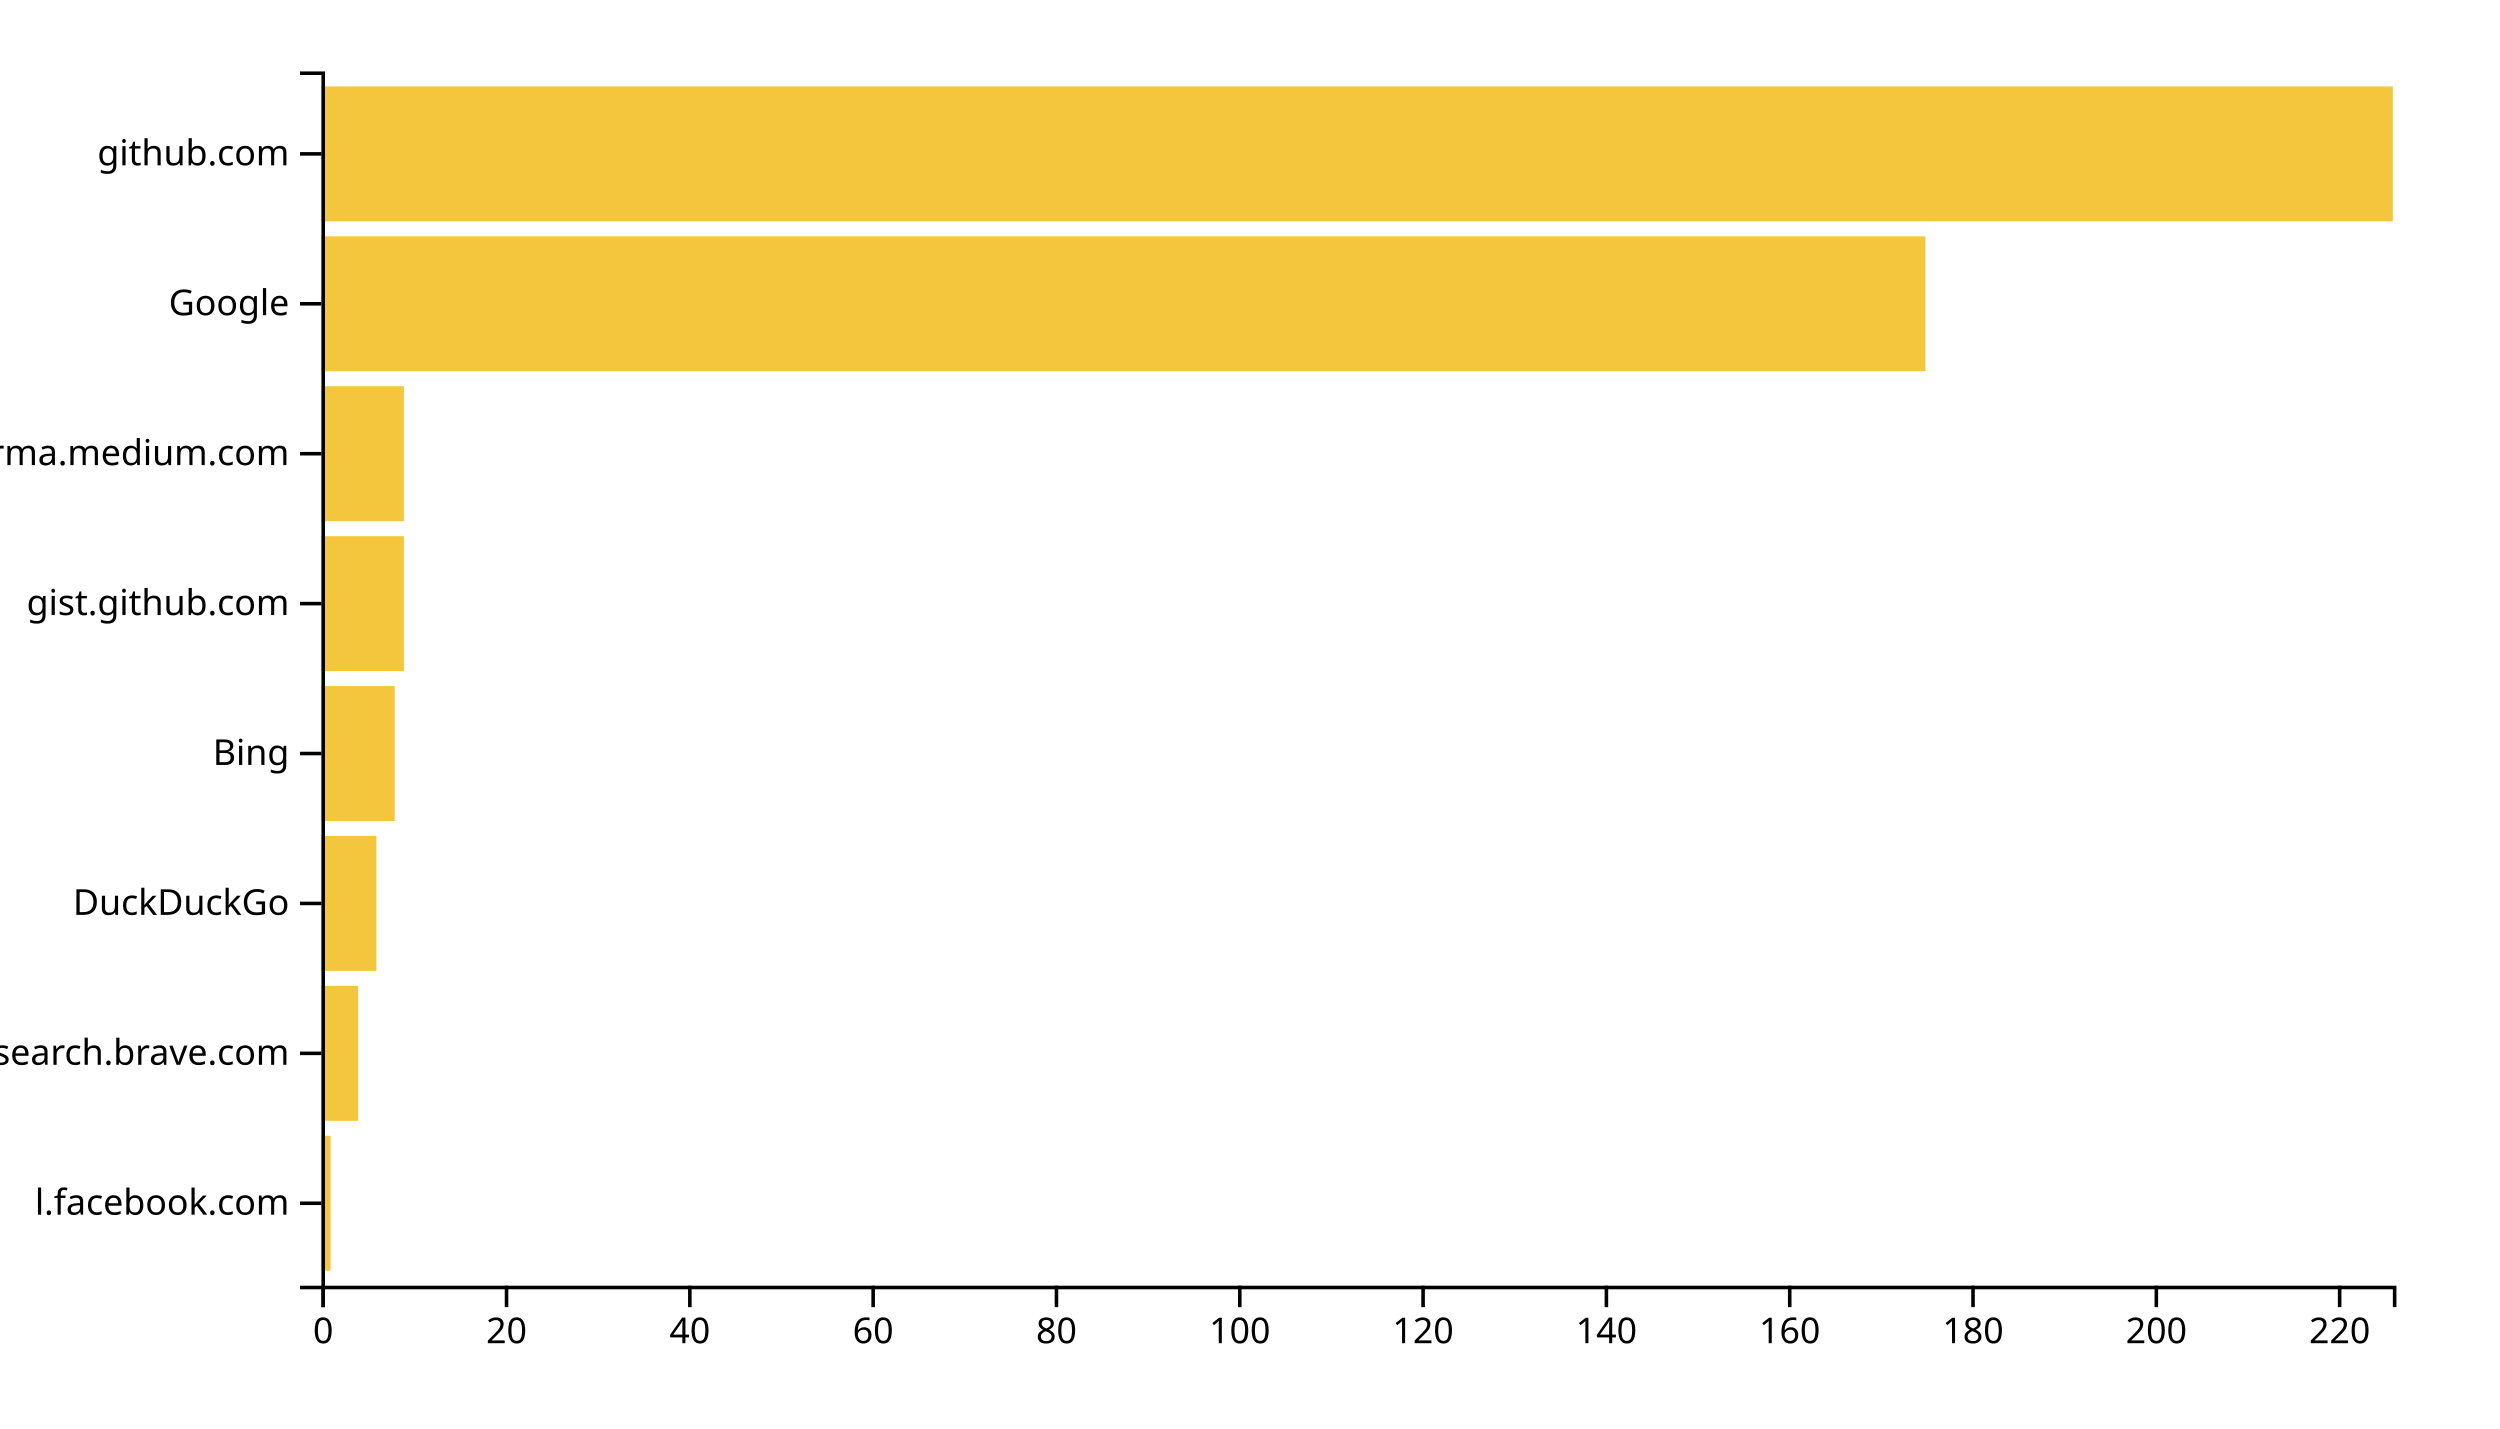
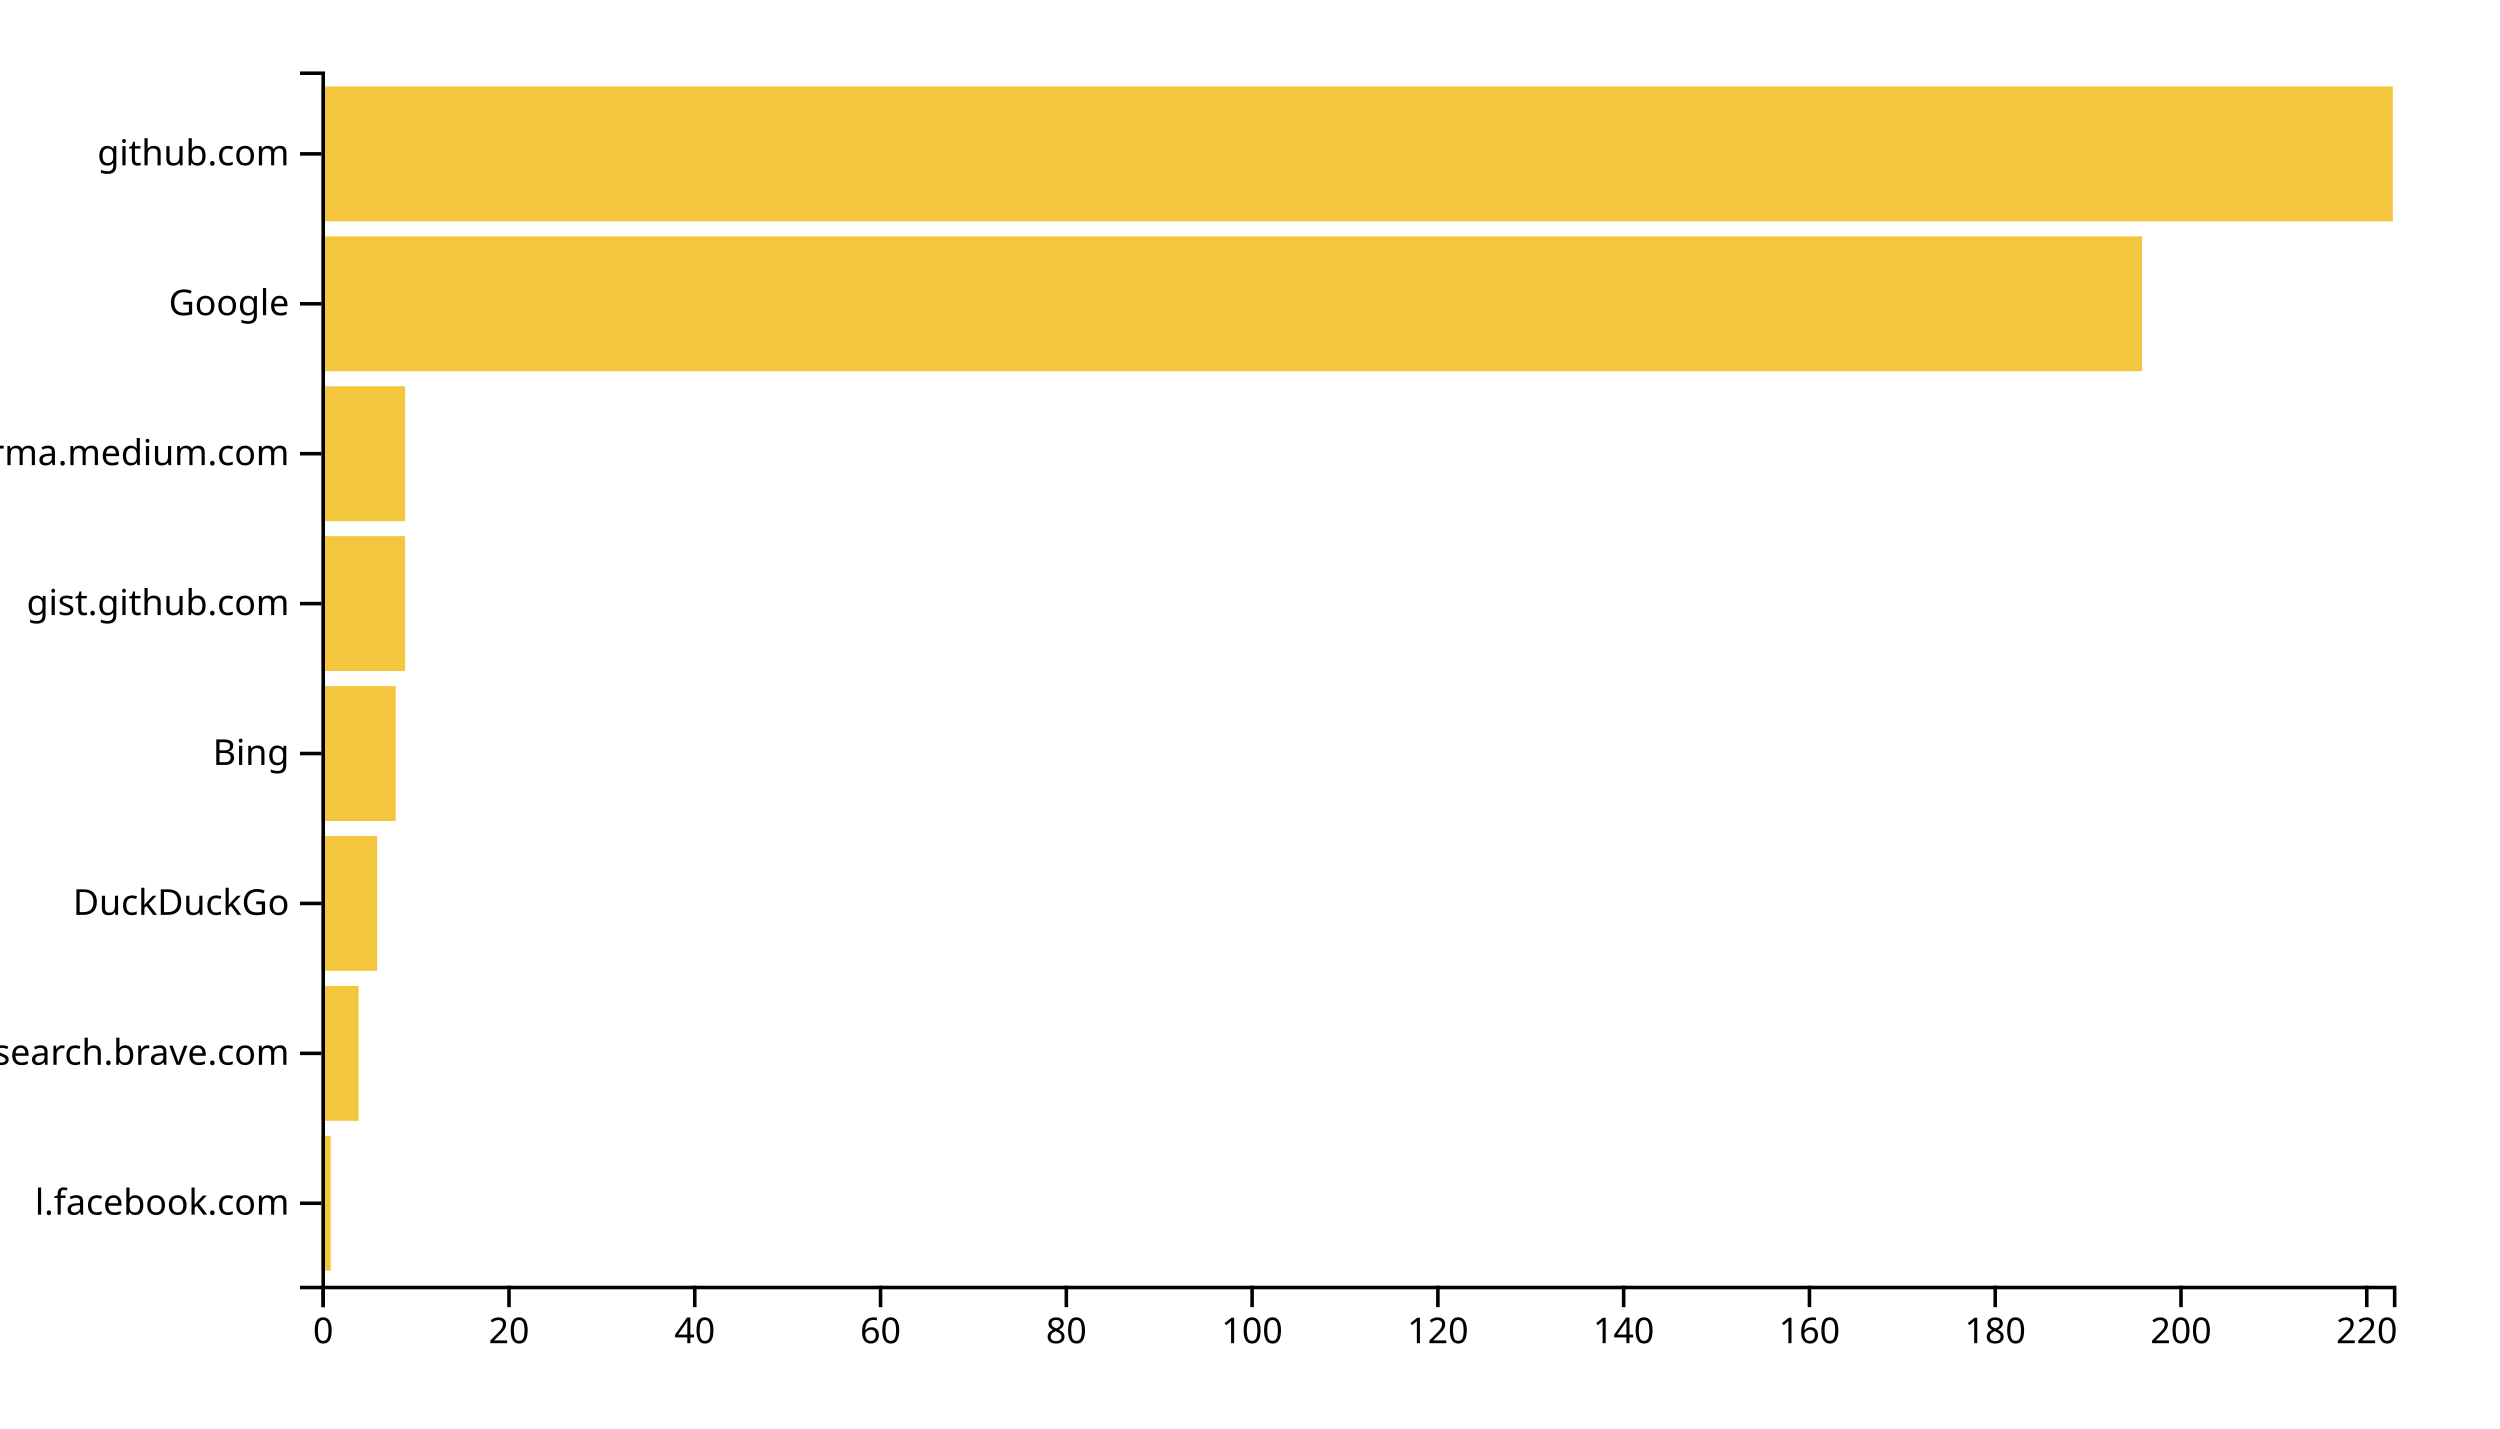
<svg xmlns="http://www.w3.org/2000/svg" width="700" height="400">
  <g transform="translate(90,20)">
-     <rect class="bar" width="2.566" y="298.025" height="37.778" style="fill: #f4c63d; text-anchor: end;" />
-     <rect class="bar" width="10.265" y="256.049" height="37.778" style="fill: #f4c63d; text-anchor: end;" />
-     <rect class="bar" width="15.398" y="214.074" height="37.778" style="fill: #f4c63d; text-anchor: end;" />
-     <rect class="bar" width="20.531" y="172.099" height="37.778" style="fill: #f4c63d; text-anchor: end;" />
-     <rect class="bar" width="23.097" y="130.123" height="37.778" style="fill: #f4c63d; text-anchor: end;" />
-     <rect class="bar" width="23.097" y="88.148" height="37.778" style="fill: #f4c63d; text-anchor: end;" />
-     <rect class="bar" width="449.115" y="46.173" height="37.778" style="fill: #f4c63d; text-anchor: end;" />
+     <rect class="bar" width="2.601" y="298.025" height="37.778" style="fill: #f4c63d; text-anchor: end;" />
+     <rect class="bar" width="10.404" y="256.049" height="37.778" style="fill: #f4c63d; text-anchor: end;" />
+     <rect class="bar" width="15.605" y="214.074" height="37.778" style="fill: #f4c63d; text-anchor: end;" />
+     <rect class="bar" width="20.807" y="172.099" height="37.778" style="fill: #f4c63d; text-anchor: end;" />
+     <rect class="bar" width="23.408" y="130.123" height="37.778" style="fill: #f4c63d; text-anchor: end;" />
+     <rect class="bar" width="23.408" y="88.148" height="37.778" style="fill: #f4c63d; text-anchor: end;" />
+     <rect class="bar" width="509.776" y="46.173" height="37.778" style="fill: #f4c63d; text-anchor: end;" />
    <rect class="bar" width="580" y="4.198" height="37.778" style="fill: #f4c63d; text-anchor: end;" />
    <g transform="translate(0,340)" fill="none" font-size="10" font-family="sans-serif" text-anchor="middle">
      <path class="domain" stroke="currentColor" d="M0.5,6V0.5H580.5V6" />
      <g class="tick" opacity="1" transform="translate(0.5,0)">
        <line stroke="currentColor" y2="6" />
        <text fill="currentColor" y="9" dy="0.71em">0</text>
      </g>
-       <g class="tick" opacity="1" transform="translate(51.82743,0)">
+       <g class="tick" opacity="1" transform="translate(52.51794,0)">
        <line stroke="currentColor" y2="6" />
        <text fill="currentColor" y="9" dy="0.71em">20</text>
      </g>
-       <g class="tick" opacity="1" transform="translate(103.1549,0)">
+       <g class="tick" opacity="1" transform="translate(104.5359,0)">
        <line stroke="currentColor" y2="6" />
        <text fill="currentColor" y="9" dy="0.71em">40</text>
      </g>
-       <g class="tick" opacity="1" transform="translate(154.4823,0)">
+       <g class="tick" opacity="1" transform="translate(156.5538,0)">
        <line stroke="currentColor" y2="6" />
        <text fill="currentColor" y="9" dy="0.71em">60</text>
      </g>
-       <g class="tick" opacity="1" transform="translate(205.8097,0)">
+       <g class="tick" opacity="1" transform="translate(208.5717,0)">
        <line stroke="currentColor" y2="6" />
        <text fill="currentColor" y="9" dy="0.71em">80</text>
      </g>
-       <g class="tick" opacity="1" transform="translate(257.1372,0)">
+       <g class="tick" opacity="1" transform="translate(260.5897,0)">
        <line stroke="currentColor" y2="6" />
        <text fill="currentColor" y="9" dy="0.71em">100</text>
      </g>
-       <g class="tick" opacity="1" transform="translate(308.4646,0)">
+       <g class="tick" opacity="1" transform="translate(312.6076,0)">
        <line stroke="currentColor" y2="6" />
        <text fill="currentColor" y="9" dy="0.71em">120</text>
      </g>
-       <g class="tick" opacity="1" transform="translate(359.792,0)">
+       <g class="tick" opacity="1" transform="translate(364.6256,0)">
        <line stroke="currentColor" y2="6" />
        <text fill="currentColor" y="9" dy="0.71em">140</text>
      </g>
-       <g class="tick" opacity="1" transform="translate(411.1195,0)">
+       <g class="tick" opacity="1" transform="translate(416.6435,0)">
        <line stroke="currentColor" y2="6" />
        <text fill="currentColor" y="9" dy="0.71em">160</text>
      </g>
-       <g class="tick" opacity="1" transform="translate(462.4469,0)">
+       <g class="tick" opacity="1" transform="translate(468.6614,0)">
        <line stroke="currentColor" y2="6" />
        <text fill="currentColor" y="9" dy="0.71em">180</text>
      </g>
-       <g class="tick" opacity="1" transform="translate(513.7743,0)">
+       <g class="tick" opacity="1" transform="translate(520.6794,0)">
        <line stroke="currentColor" y2="6" />
        <text fill="currentColor" y="9" dy="0.71em">200</text>
      </g>
-       <g class="tick" opacity="1" transform="translate(565.1018,0)">
+       <g class="tick" opacity="1" transform="translate(572.6973,0)">
        <line stroke="currentColor" y2="6" />
        <text fill="currentColor" y="9" dy="0.71em">220</text>
      </g>
    </g>
    <g fill="none" font-size="10" font-family="sans-serif" text-anchor="end">
      <path class="domain" stroke="currentColor" d="M-6,340.5H0.5V0.5H-6" />
      <g class="tick" opacity="1" transform="translate(0,316.9136)">
        <line stroke="currentColor" x2="-6" />
        <text fill="currentColor" x="-9" dy="0.32em">l.facebook.com</text>
      </g>
      <g class="tick" opacity="1" transform="translate(0,274.9383)">
        <line stroke="currentColor" x2="-6" />
        <text fill="currentColor" x="-9" dy="0.32em">search.brave.com</text>
      </g>
      <g class="tick" opacity="1" transform="translate(0,232.963)">
        <line stroke="currentColor" x2="-6" />
        <text fill="currentColor" x="-9" dy="0.32em">DuckDuckGo</text>
      </g>
      <g class="tick" opacity="1" transform="translate(0,190.9877)">
        <line stroke="currentColor" x2="-6" />
        <text fill="currentColor" x="-9" dy="0.32em">Bing</text>
      </g>
      <g class="tick" opacity="1" transform="translate(0,149.0123)">
        <line stroke="currentColor" x2="-6" />
        <text fill="currentColor" x="-9" dy="0.32em">gist.github.com</text>
      </g>
      <g class="tick" opacity="1" transform="translate(0,107.037)">
        <line stroke="currentColor" x2="-6" />
        <text fill="currentColor" x="-9" dy="0.32em">xgirma.medium.com</text>
      </g>
      <g class="tick" opacity="1" transform="translate(0,65.06173)">
        <line stroke="currentColor" x2="-6" />
        <text fill="currentColor" x="-9" dy="0.32em">Google</text>
      </g>
      <g class="tick" opacity="1" transform="translate(0,23.08642)">
        <line stroke="currentColor" x2="-6" />
        <text fill="currentColor" x="-9" dy="0.32em">github.com</text>
      </g>
    </g>
  </g>
</svg>
